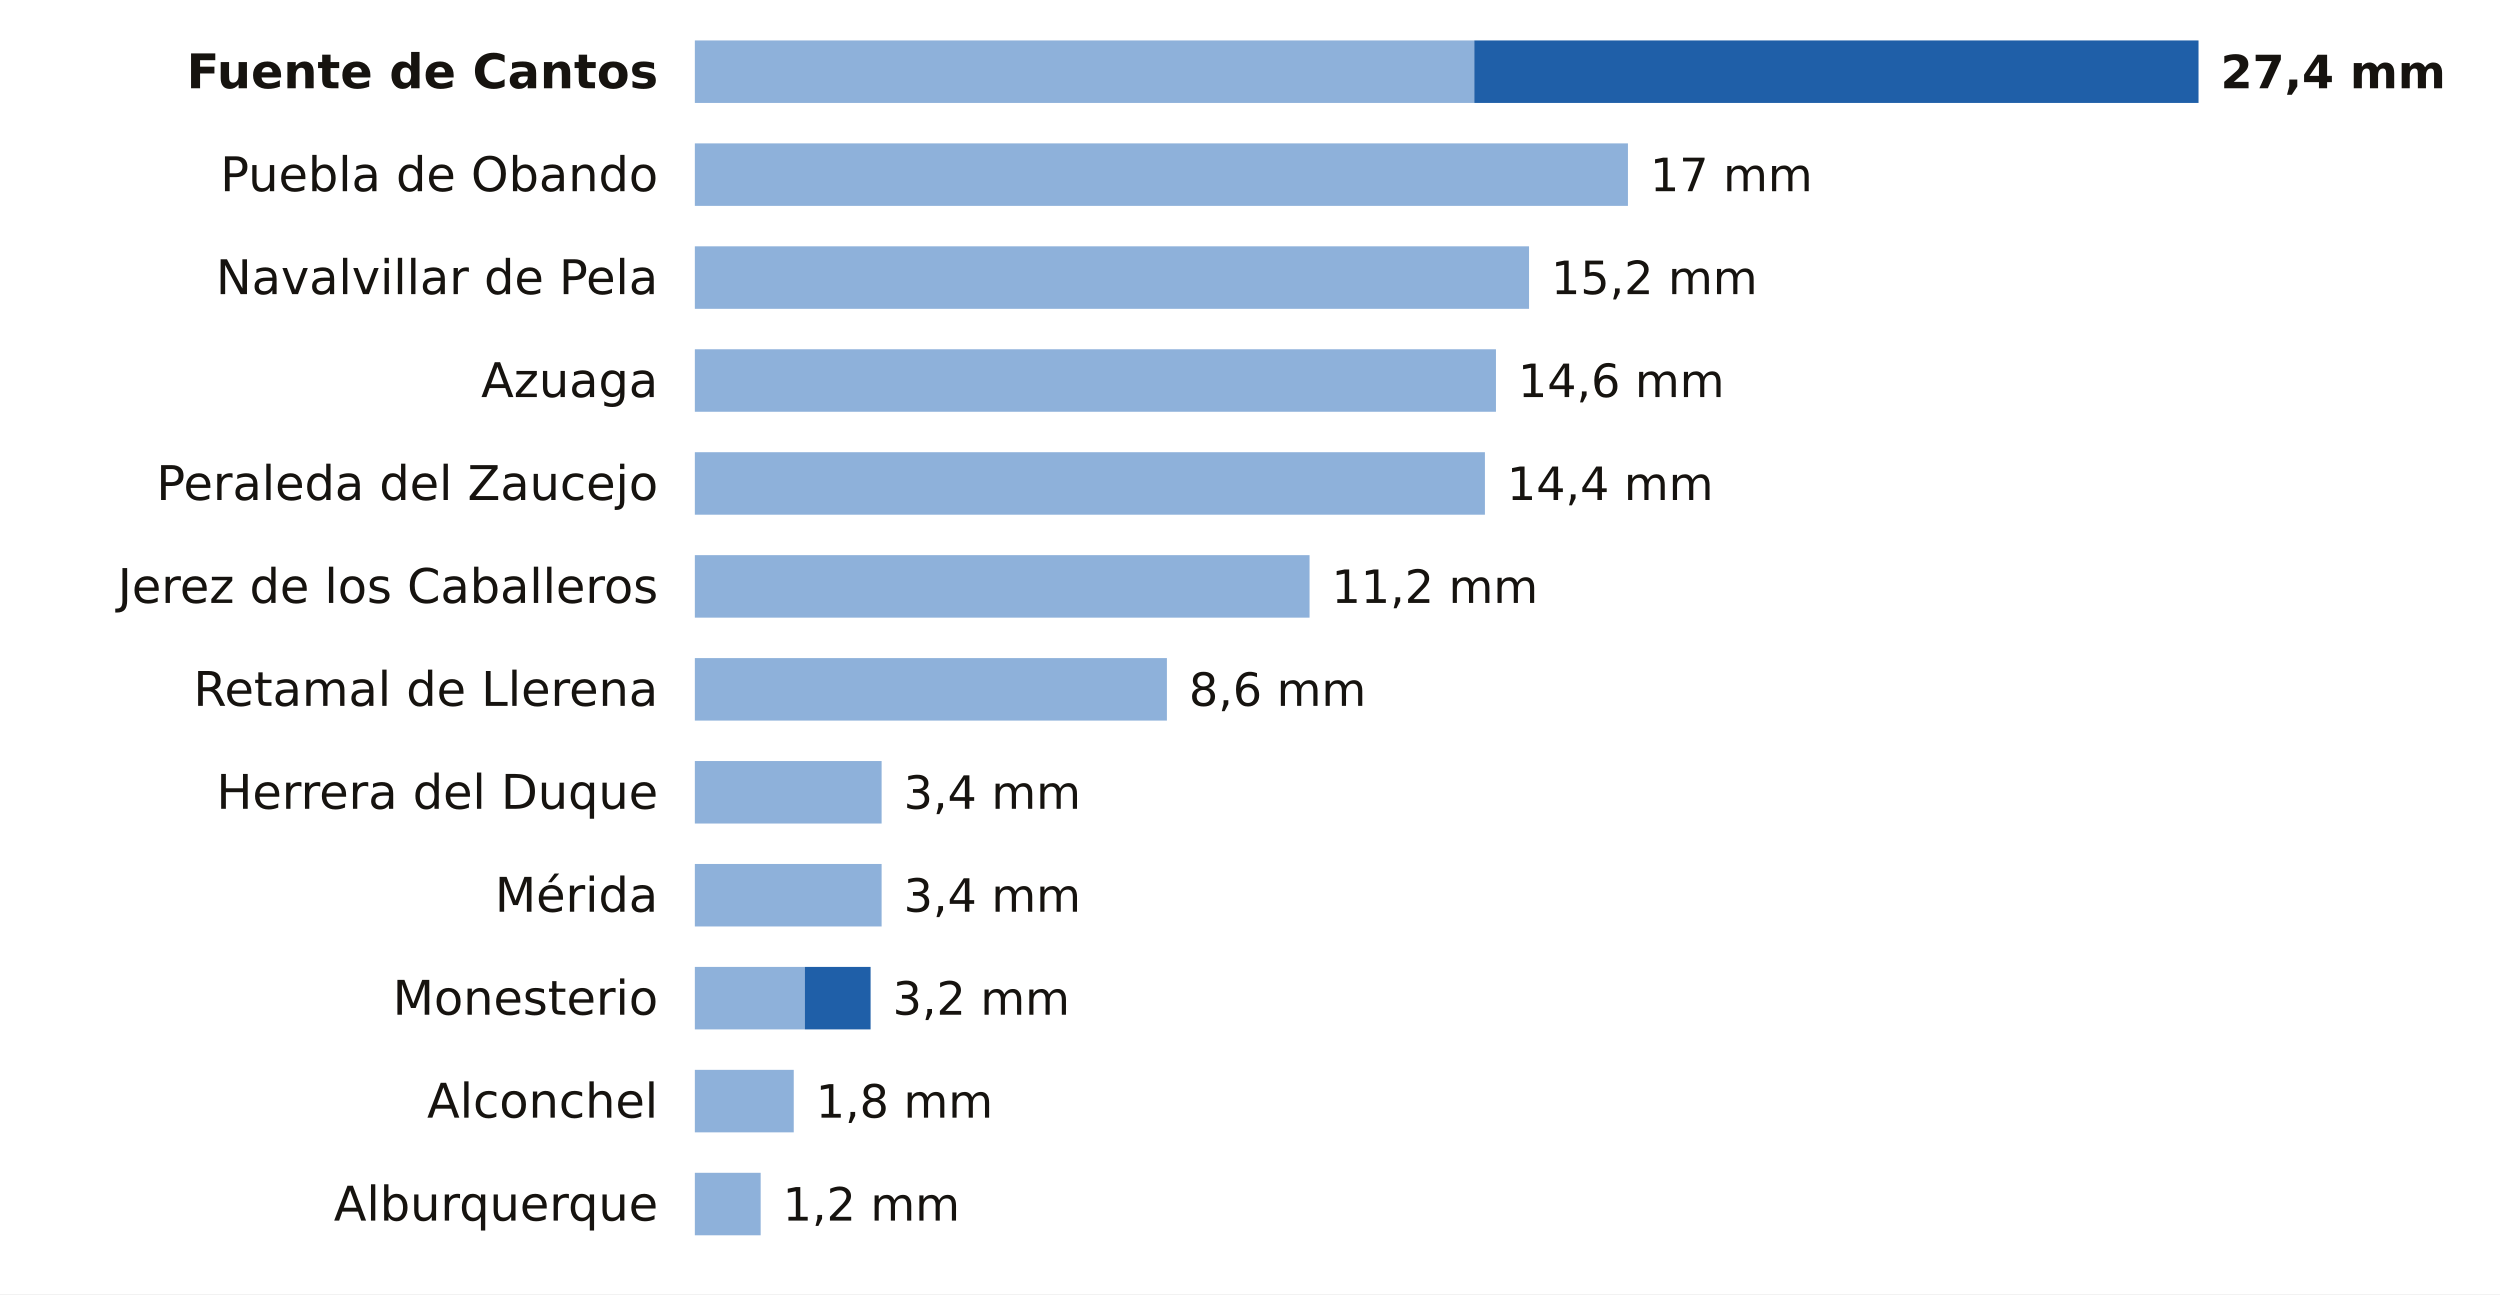
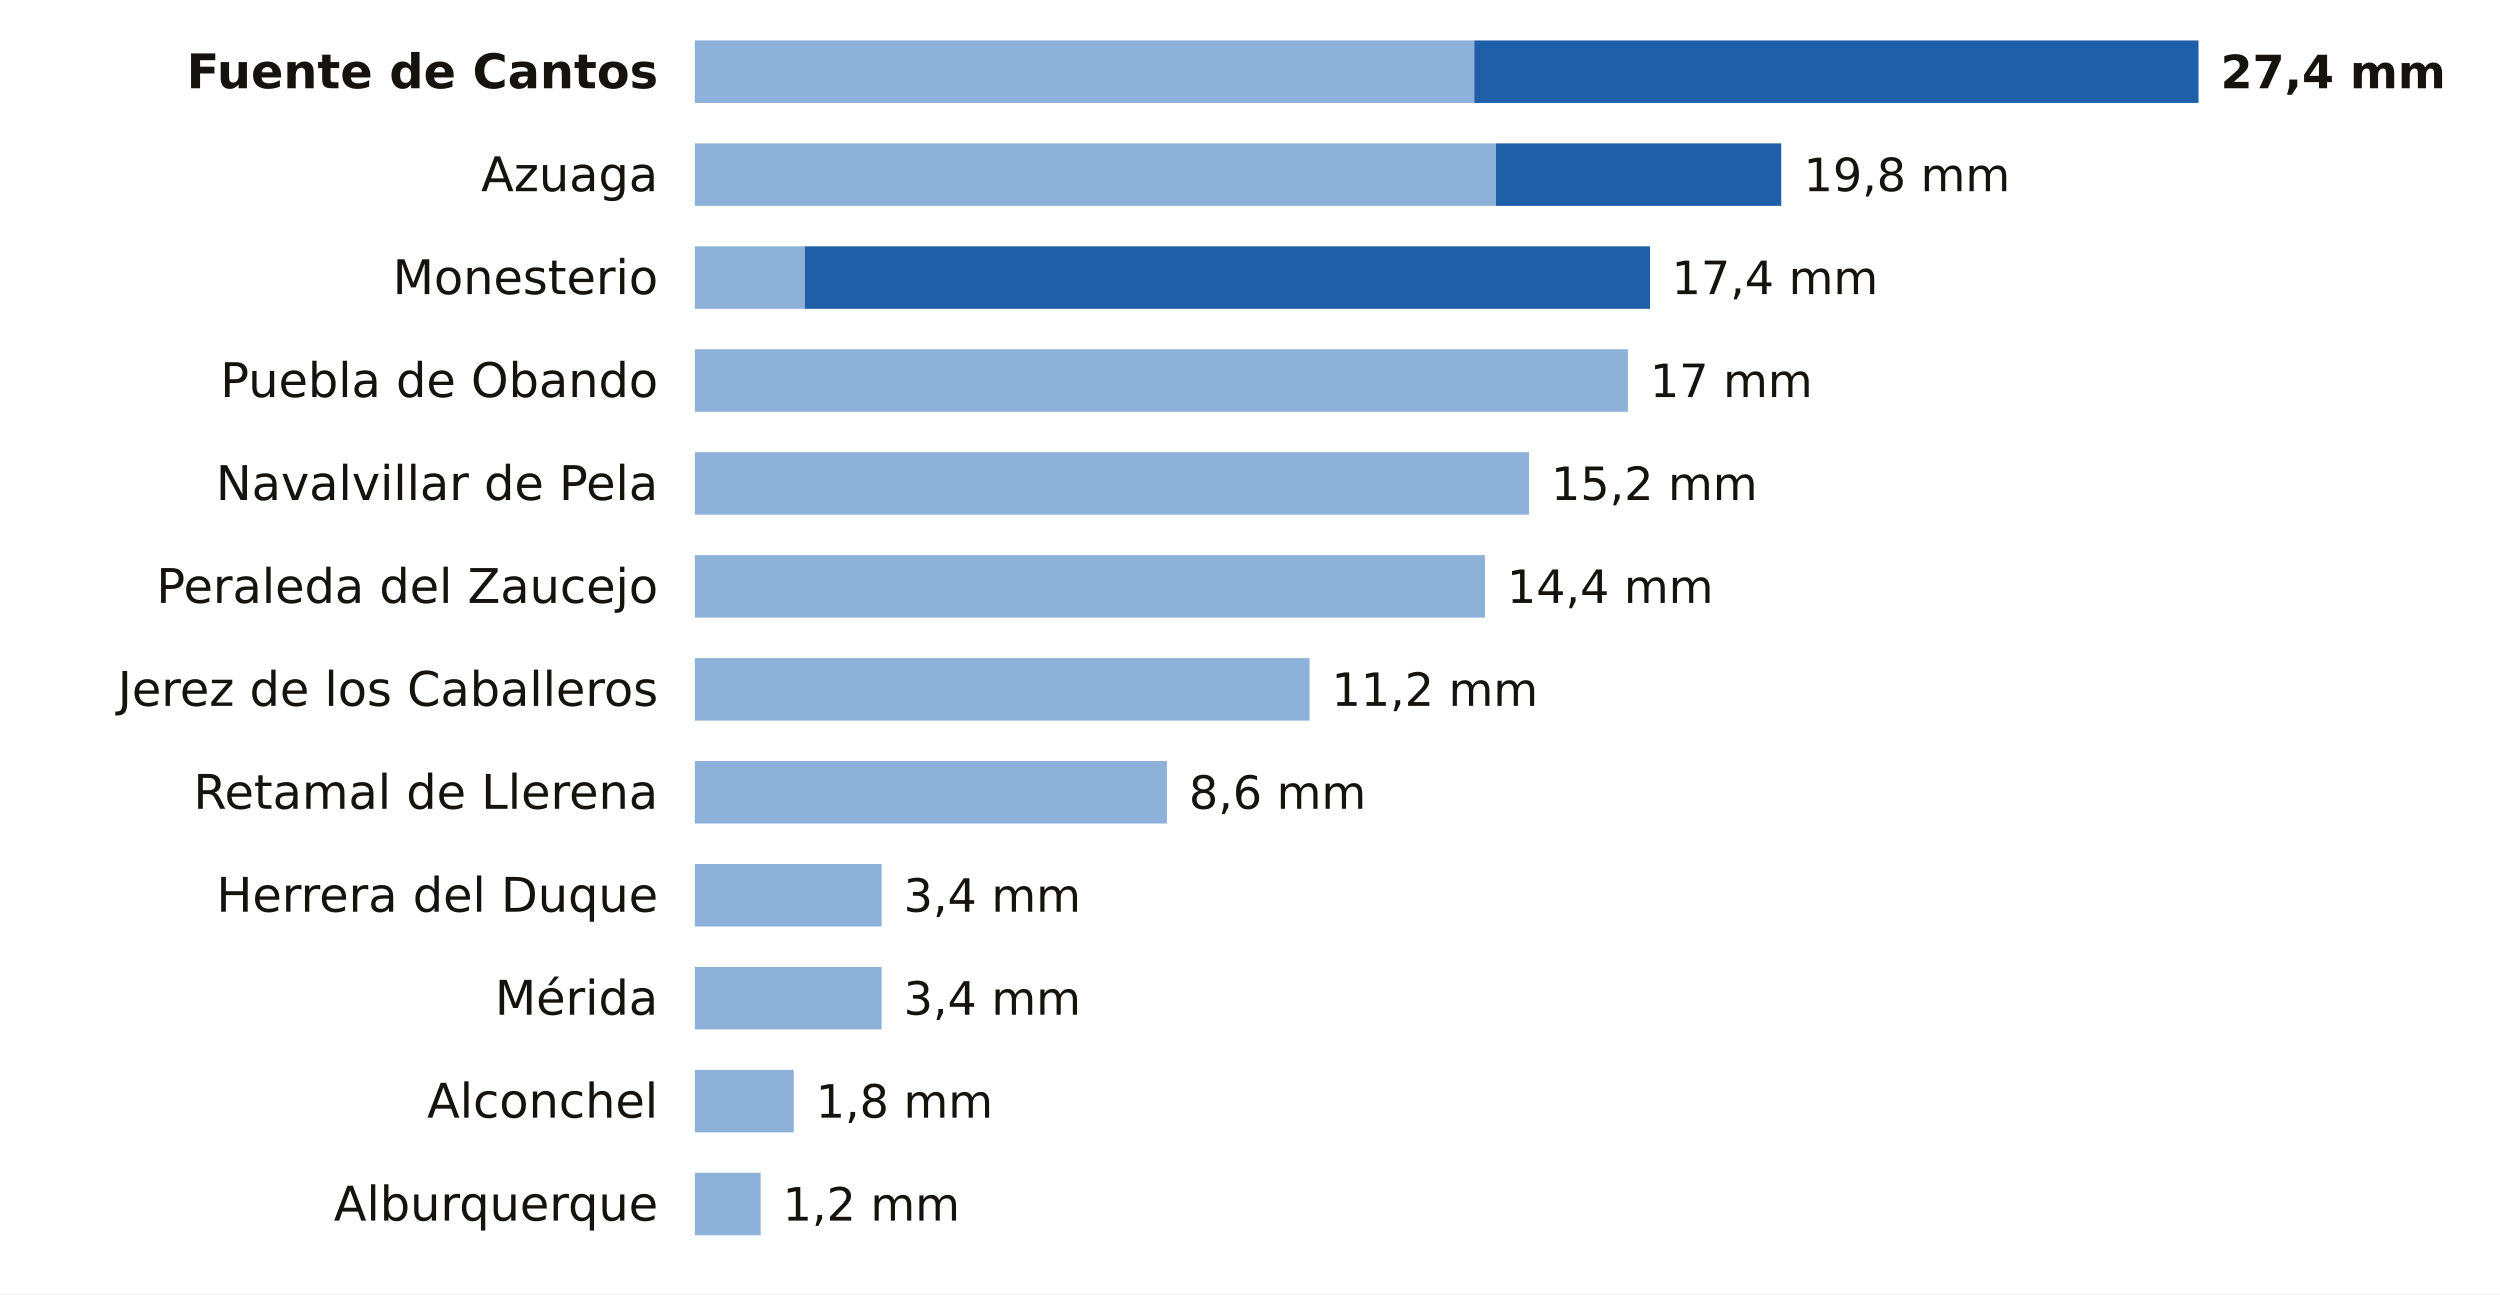
<svg xmlns="http://www.w3.org/2000/svg" viewBox="0 0 680 352" width="680" height="352" role="img" aria-label="La lluvia de los últimos 7 días en las estaciones de AEMET de Badajoz">
  <rect width="680" height="352" fill="#FFFFFF" />
  <text x="179.0" y="24.0" font-size="13" fill="#16130F" text-anchor="end" font-weight="600" font-family="Public Sans, DejaVu Sans, Arial, sans-serif">Fuente de Cantos</text>
  <rect x="189" y="11" width="212.0" height="17" fill="#8EB1DA" />
  <rect x="401.0" y="11" width="197.0" height="17" fill="#1F5FA8" />
  <text x="604.0" y="24.0" font-size="12.5" fill="#16130F" text-anchor="start" font-weight="700" font-family="Public Sans, DejaVu Sans, Arial, sans-serif">27,4 mm</text>
-   <text x="179.0" y="52.0" font-size="13" fill="#16130F" text-anchor="end" font-weight="400" font-family="Public Sans, DejaVu Sans, Arial, sans-serif">Puebla de Obando</text>
-   <rect x="189" y="39" width="253.8" height="17" fill="#8EB1DA" />
-   <text x="448.8" y="52.0" font-size="12.5" fill="#16130F" text-anchor="start" font-weight="500" font-family="Public Sans, DejaVu Sans, Arial, sans-serif">17 mm</text>
-   <text x="179.0" y="80.0" font-size="13" fill="#16130F" text-anchor="end" font-weight="400" font-family="Public Sans, DejaVu Sans, Arial, sans-serif">Navalvillar de Pela</text>
-   <rect x="189" y="67" width="226.9" height="17" fill="#8EB1DA" />
-   <text x="421.9" y="80.0" font-size="12.5" fill="#16130F" text-anchor="start" font-weight="500" font-family="Public Sans, DejaVu Sans, Arial, sans-serif">15,2 mm</text>
-   <text x="179.0" y="108.0" font-size="13" fill="#16130F" text-anchor="end" font-weight="400" font-family="Public Sans, DejaVu Sans, Arial, sans-serif">Azuaga</text>
-   <rect x="189" y="95" width="217.9" height="17" fill="#8EB1DA" />
-   <text x="412.9" y="108.0" font-size="12.5" fill="#16130F" text-anchor="start" font-weight="500" font-family="Public Sans, DejaVu Sans, Arial, sans-serif">14,6 mm</text>
-   <text x="179.0" y="136.0" font-size="13" fill="#16130F" text-anchor="end" font-weight="400" font-family="Public Sans, DejaVu Sans, Arial, sans-serif">Peraleda del Zaucejo</text>
-   <rect x="189" y="123" width="214.9" height="17" fill="#8EB1DA" />
-   <text x="409.9" y="136.0" font-size="12.5" fill="#16130F" text-anchor="start" font-weight="500" font-family="Public Sans, DejaVu Sans, Arial, sans-serif">14,4 mm</text>
-   <text x="179.0" y="164.0" font-size="13" fill="#16130F" text-anchor="end" font-weight="400" font-family="Public Sans, DejaVu Sans, Arial, sans-serif">Jerez de los Caballeros</text>
-   <rect x="189" y="151" width="167.2" height="17" fill="#8EB1DA" />
-   <text x="362.2" y="164.0" font-size="12.5" fill="#16130F" text-anchor="start" font-weight="500" font-family="Public Sans, DejaVu Sans, Arial, sans-serif">11,2 mm</text>
-   <text x="179.0" y="192.0" font-size="13" fill="#16130F" text-anchor="end" font-weight="400" font-family="Public Sans, DejaVu Sans, Arial, sans-serif">Retamal de Llerena</text>
-   <rect x="189" y="179" width="128.4" height="17" fill="#8EB1DA" />
-   <text x="323.4" y="192.0" font-size="12.5" fill="#16130F" text-anchor="start" font-weight="500" font-family="Public Sans, DejaVu Sans, Arial, sans-serif">8,6 mm</text>
-   <text x="179.0" y="220.0" font-size="13" fill="#16130F" text-anchor="end" font-weight="400" font-family="Public Sans, DejaVu Sans, Arial, sans-serif">Herrera del Duque</text>
-   <rect x="189" y="207" width="50.8" height="17" fill="#8EB1DA" />
-   <text x="245.8" y="220.0" font-size="12.5" fill="#16130F" text-anchor="start" font-weight="500" font-family="Public Sans, DejaVu Sans, Arial, sans-serif">3,4 mm</text>
-   <text x="179.0" y="248.0" font-size="13" fill="#16130F" text-anchor="end" font-weight="400" font-family="Public Sans, DejaVu Sans, Arial, sans-serif">Mérida</text>
+   <text x="179.0" y="52.0" font-size="13" fill="#16130F" text-anchor="end" font-weight="400" font-family="Public Sans, DejaVu Sans, Arial, sans-serif">Azuaga</text>
+   <rect x="189" y="39" width="217.9" height="17" fill="#8EB1DA" />
+   <rect x="406.9" y="39" width="77.6" height="17" fill="#1F5FA8" />
+   <text x="490.6" y="52.0" font-size="12.5" fill="#16130F" text-anchor="start" font-weight="500" font-family="Public Sans, DejaVu Sans, Arial, sans-serif">19,8 mm</text>
+   <text x="179.0" y="80.0" font-size="13" fill="#16130F" text-anchor="end" font-weight="400" font-family="Public Sans, DejaVu Sans, Arial, sans-serif">Monesterio</text>
+   <rect x="189" y="67" width="29.9" height="17" fill="#8EB1DA" />
+   <rect x="218.9" y="67" width="229.9" height="17" fill="#1F5FA8" />
+   <text x="454.7" y="80.0" font-size="12.5" fill="#16130F" text-anchor="start" font-weight="500" font-family="Public Sans, DejaVu Sans, Arial, sans-serif">17,4 mm</text>
+   <text x="179.0" y="108.0" font-size="13" fill="#16130F" text-anchor="end" font-weight="400" font-family="Public Sans, DejaVu Sans, Arial, sans-serif">Puebla de Obando</text>
+   <rect x="189" y="95" width="253.8" height="17" fill="#8EB1DA" />
+   <text x="448.8" y="108.0" font-size="12.5" fill="#16130F" text-anchor="start" font-weight="500" font-family="Public Sans, DejaVu Sans, Arial, sans-serif">17 mm</text>
+   <text x="179.0" y="136.0" font-size="13" fill="#16130F" text-anchor="end" font-weight="400" font-family="Public Sans, DejaVu Sans, Arial, sans-serif">Navalvillar de Pela</text>
+   <rect x="189" y="123" width="226.9" height="17" fill="#8EB1DA" />
+   <text x="421.9" y="136.0" font-size="12.5" fill="#16130F" text-anchor="start" font-weight="500" font-family="Public Sans, DejaVu Sans, Arial, sans-serif">15,2 mm</text>
+   <text x="179.0" y="164.0" font-size="13" fill="#16130F" text-anchor="end" font-weight="400" font-family="Public Sans, DejaVu Sans, Arial, sans-serif">Peraleda del Zaucejo</text>
+   <rect x="189" y="151" width="214.9" height="17" fill="#8EB1DA" />
+   <text x="409.9" y="164.0" font-size="12.5" fill="#16130F" text-anchor="start" font-weight="500" font-family="Public Sans, DejaVu Sans, Arial, sans-serif">14,4 mm</text>
+   <text x="179.0" y="192.0" font-size="13" fill="#16130F" text-anchor="end" font-weight="400" font-family="Public Sans, DejaVu Sans, Arial, sans-serif">Jerez de los Caballeros</text>
+   <rect x="189" y="179" width="167.2" height="17" fill="#8EB1DA" />
+   <text x="362.2" y="192.0" font-size="12.5" fill="#16130F" text-anchor="start" font-weight="500" font-family="Public Sans, DejaVu Sans, Arial, sans-serif">11,2 mm</text>
+   <text x="179.0" y="220.0" font-size="13" fill="#16130F" text-anchor="end" font-weight="400" font-family="Public Sans, DejaVu Sans, Arial, sans-serif">Retamal de Llerena</text>
+   <rect x="189" y="207" width="128.4" height="17" fill="#8EB1DA" />
+   <text x="323.4" y="220.0" font-size="12.5" fill="#16130F" text-anchor="start" font-weight="500" font-family="Public Sans, DejaVu Sans, Arial, sans-serif">8,6 mm</text>
+   <text x="179.0" y="248.0" font-size="13" fill="#16130F" text-anchor="end" font-weight="400" font-family="Public Sans, DejaVu Sans, Arial, sans-serif">Herrera del Duque</text>
  <rect x="189" y="235" width="50.8" height="17" fill="#8EB1DA" />
  <text x="245.8" y="248.0" font-size="12.5" fill="#16130F" text-anchor="start" font-weight="500" font-family="Public Sans, DejaVu Sans, Arial, sans-serif">3,4 mm</text>
-   <text x="179.0" y="276.0" font-size="13" fill="#16130F" text-anchor="end" font-weight="400" font-family="Public Sans, DejaVu Sans, Arial, sans-serif">Monesterio</text>
-   <rect x="189" y="263" width="29.9" height="17" fill="#8EB1DA" />
-   <rect x="218.9" y="263" width="17.9" height="17" fill="#1F5FA8" />
-   <text x="242.8" y="276.0" font-size="12.5" fill="#16130F" text-anchor="start" font-weight="500" font-family="Public Sans, DejaVu Sans, Arial, sans-serif">3,2 mm</text>
+   <text x="179.0" y="276.0" font-size="13" fill="#16130F" text-anchor="end" font-weight="400" font-family="Public Sans, DejaVu Sans, Arial, sans-serif">Mérida</text>
+   <rect x="189" y="263" width="50.8" height="17" fill="#8EB1DA" />
+   <text x="245.8" y="276.0" font-size="12.5" fill="#16130F" text-anchor="start" font-weight="500" font-family="Public Sans, DejaVu Sans, Arial, sans-serif">3,4 mm</text>
  <text x="179.0" y="304.0" font-size="13" fill="#16130F" text-anchor="end" font-weight="400" font-family="Public Sans, DejaVu Sans, Arial, sans-serif">Alconchel</text>
  <rect x="189" y="291" width="26.9" height="17" fill="#8EB1DA" />
  <text x="221.9" y="304.0" font-size="12.5" fill="#16130F" text-anchor="start" font-weight="500" font-family="Public Sans, DejaVu Sans, Arial, sans-serif">1,8 mm</text>
  <text x="179.0" y="332.0" font-size="13" fill="#16130F" text-anchor="end" font-weight="400" font-family="Public Sans, DejaVu Sans, Arial, sans-serif">Alburquerque</text>
  <rect x="189" y="319" width="17.9" height="17" fill="#8EB1DA" />
  <text x="212.9" y="332.0" font-size="12.5" fill="#16130F" text-anchor="start" font-weight="500" font-family="Public Sans, DejaVu Sans, Arial, sans-serif">1,2 mm</text>
</svg>
